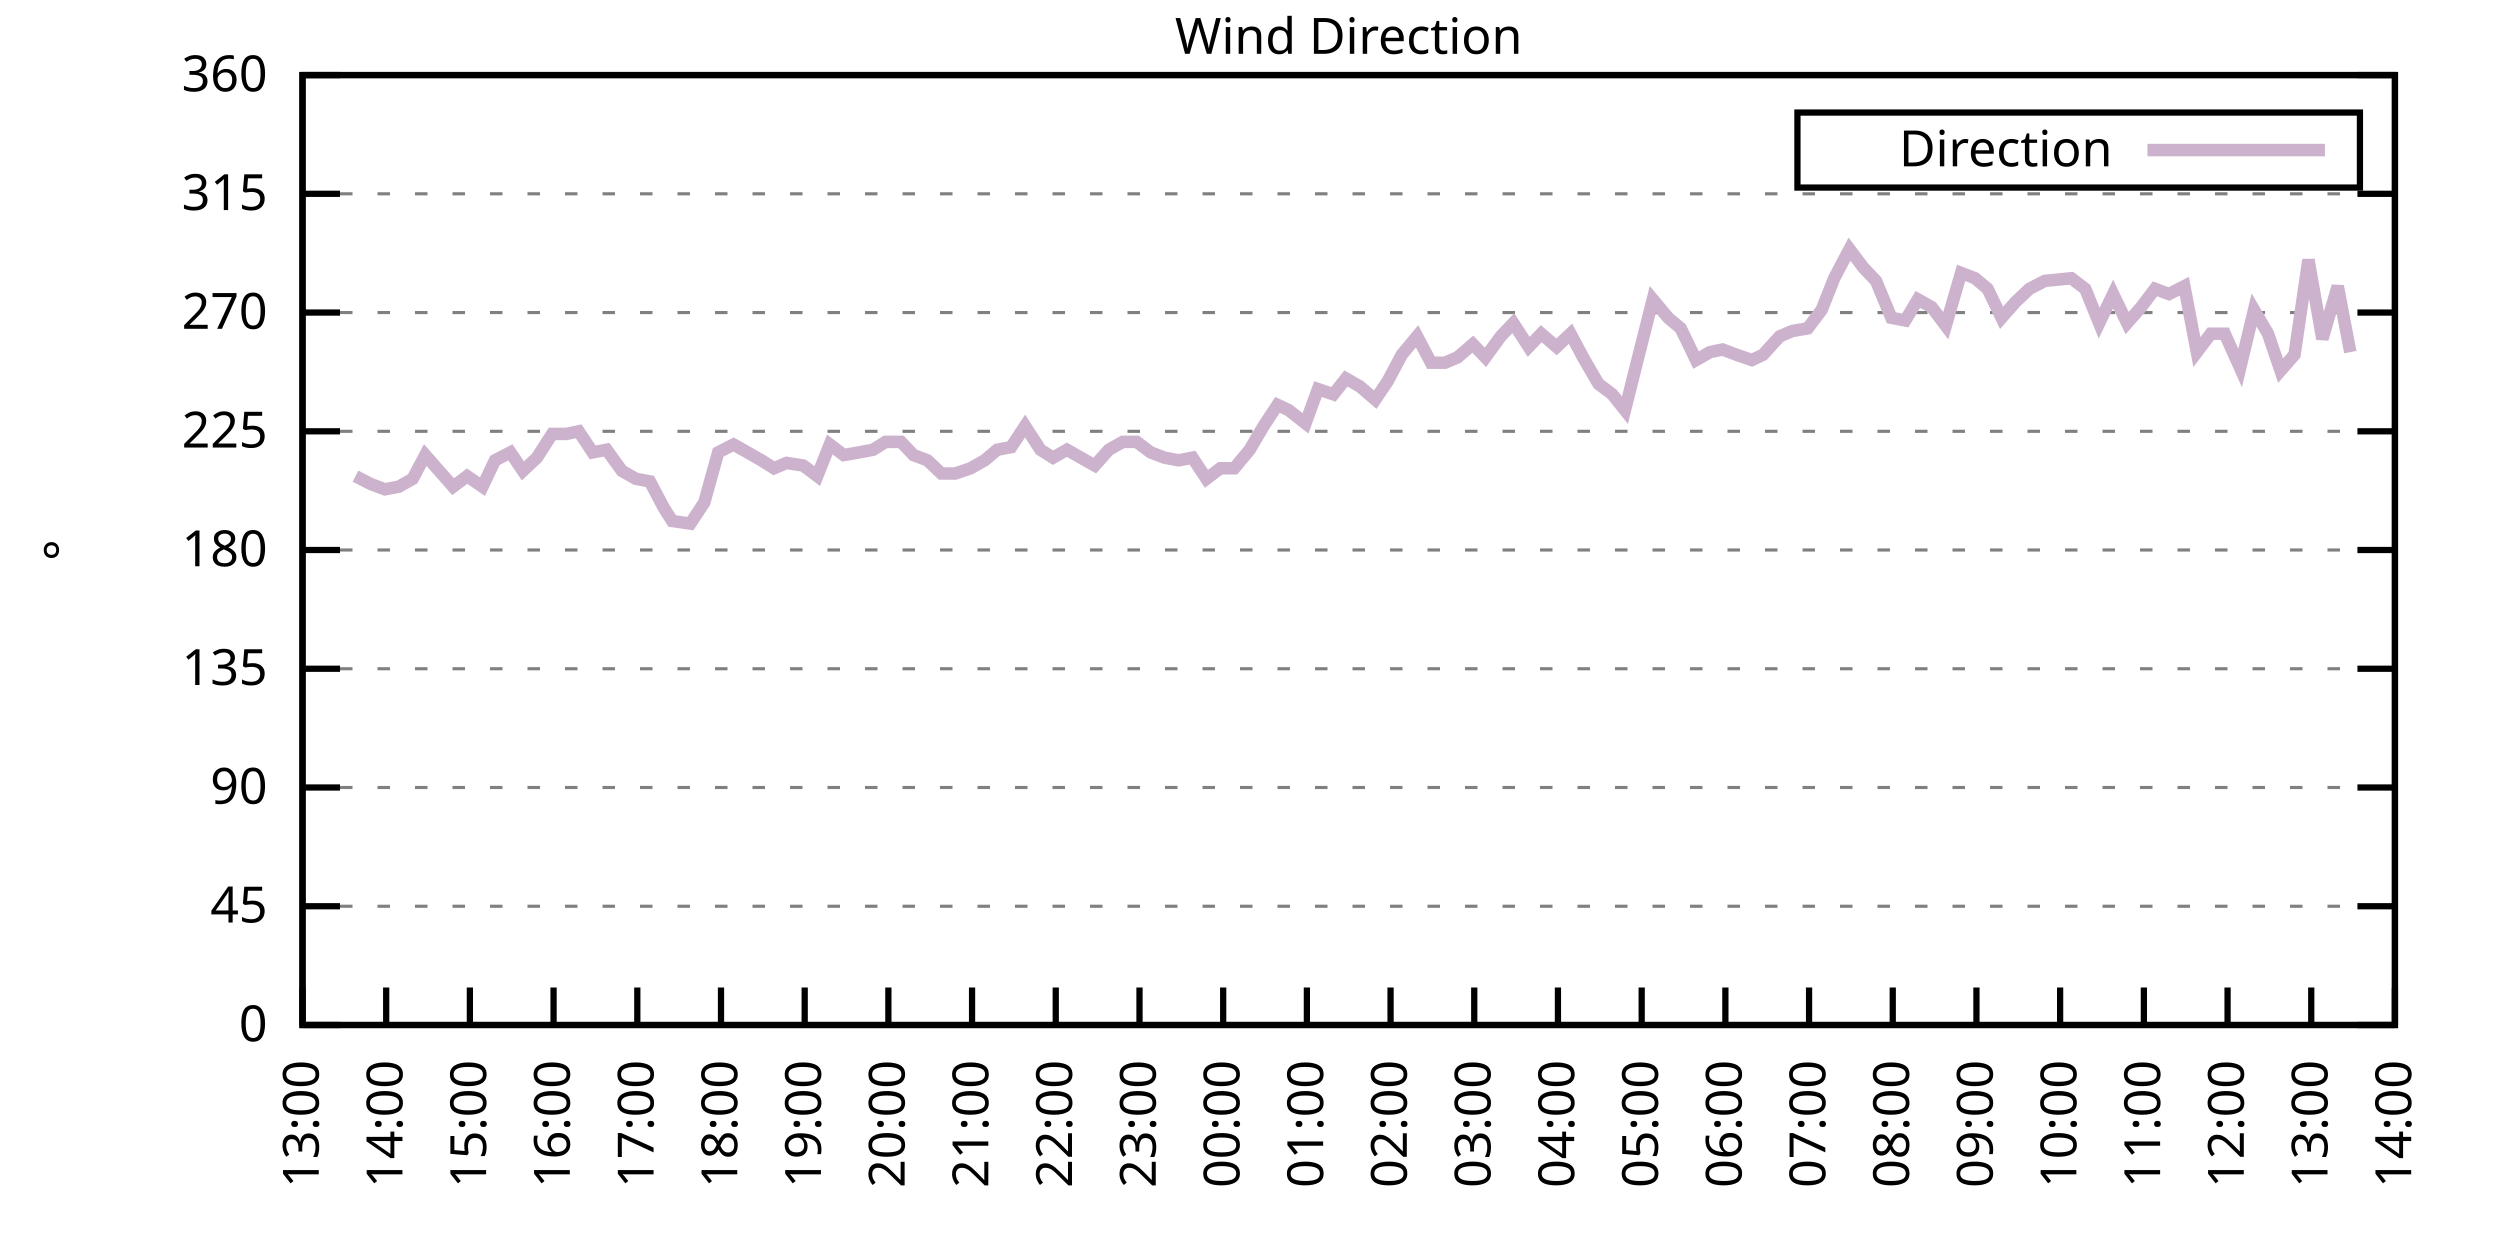
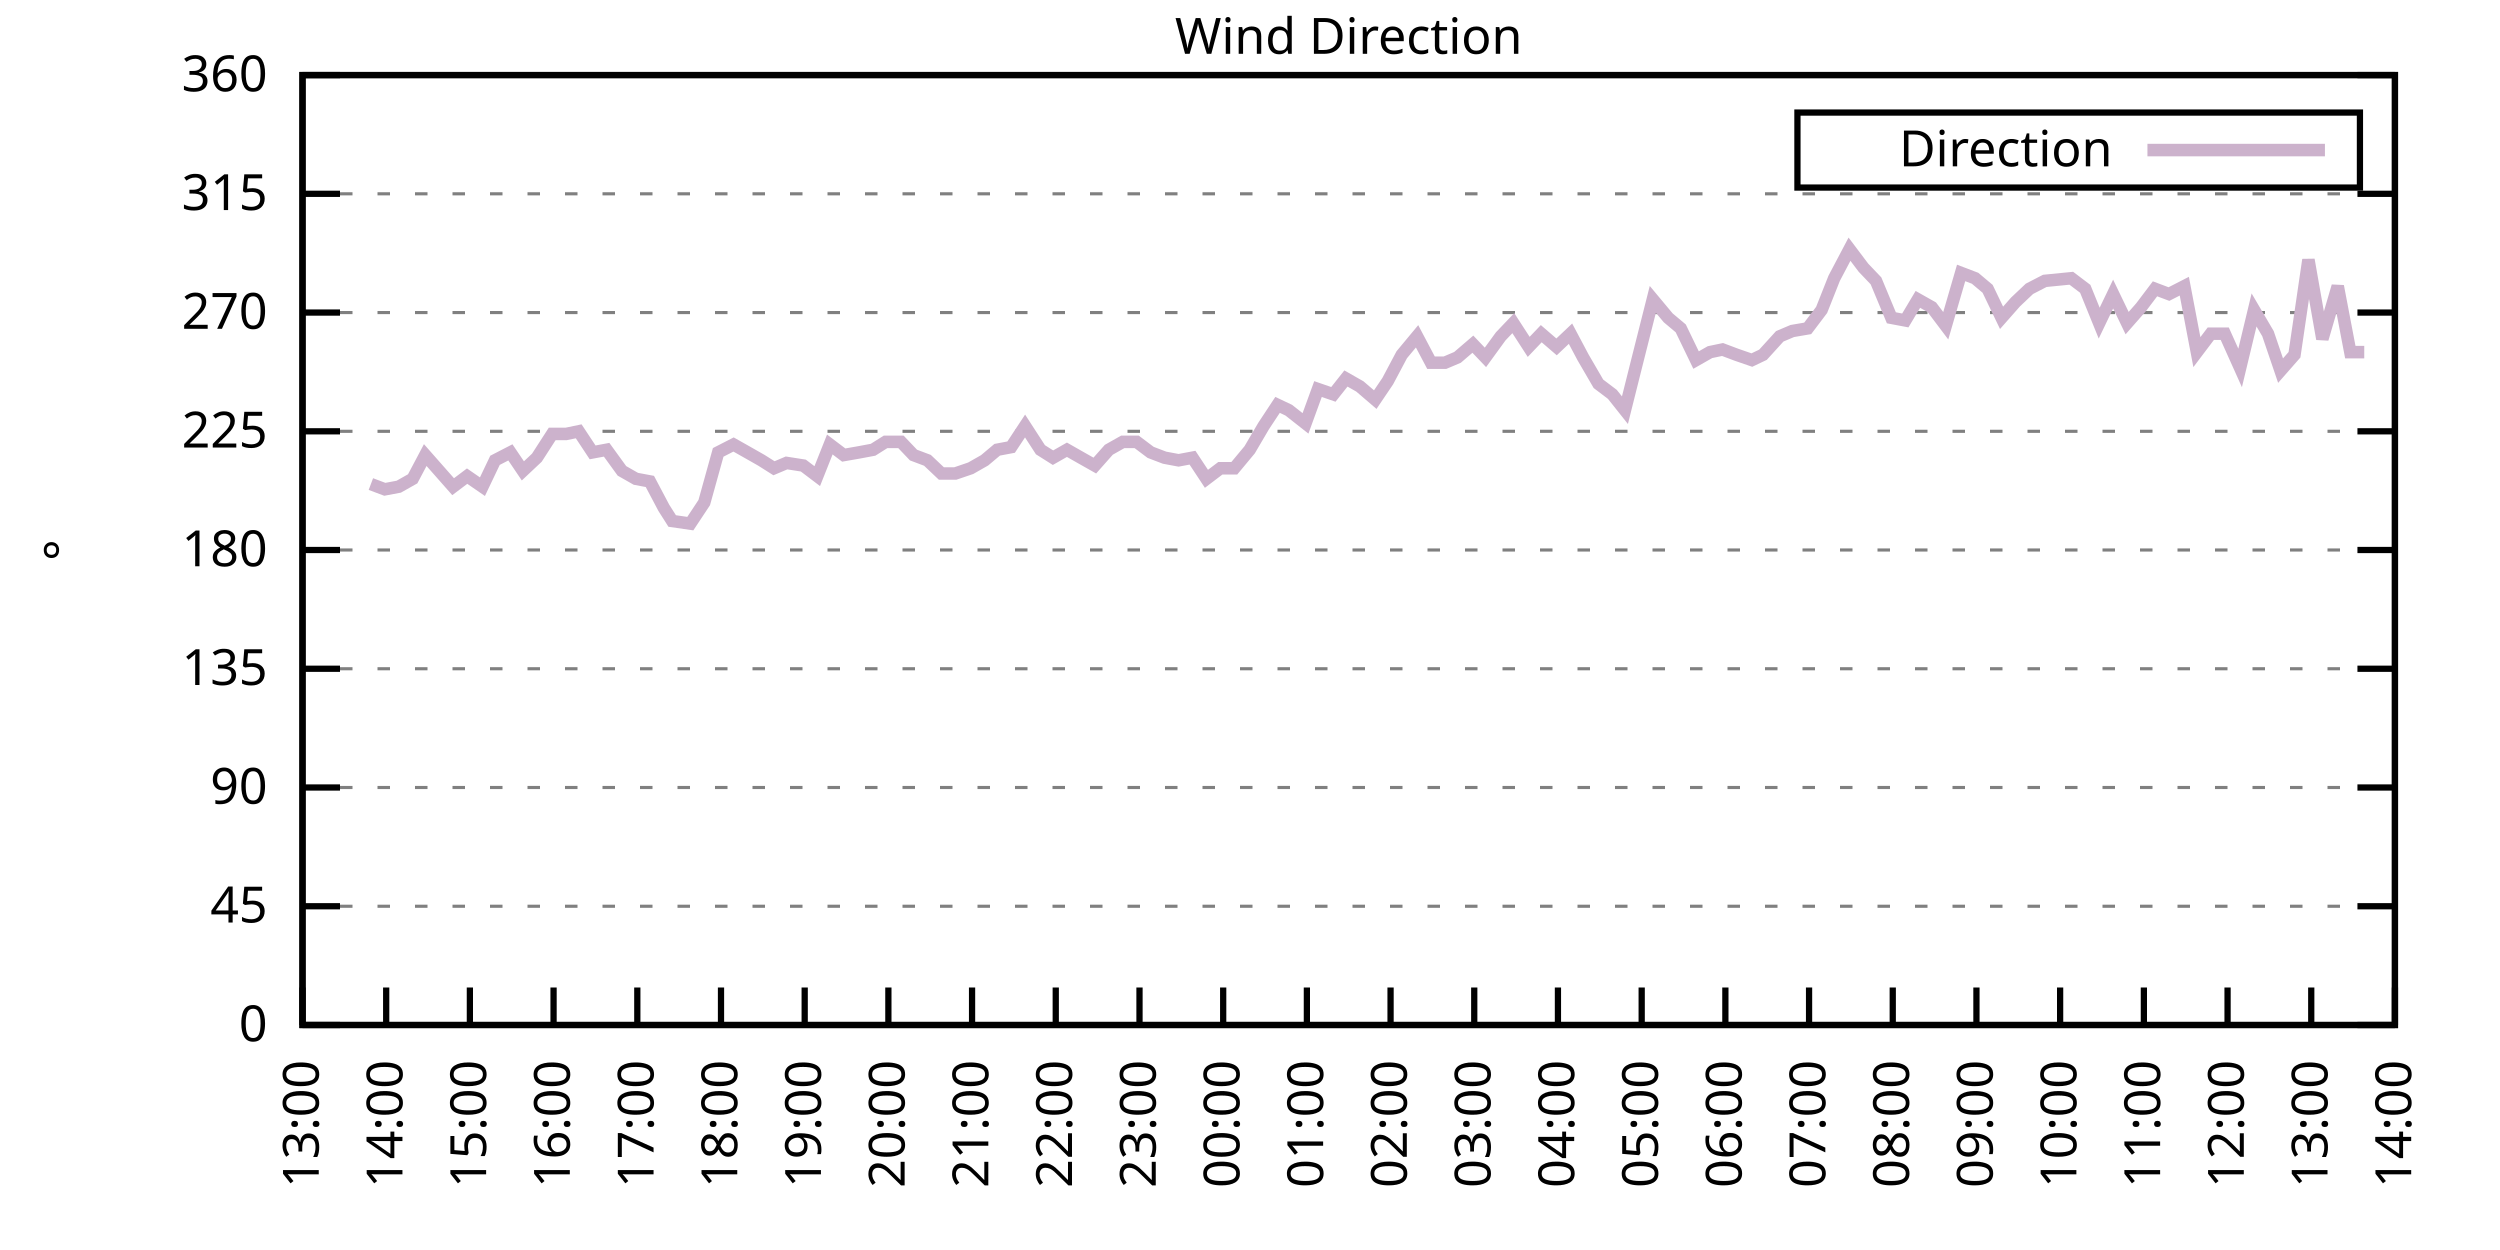
<svg xmlns="http://www.w3.org/2000/svg" xmlns:xlink="http://www.w3.org/1999/xlink" width="400" height="200" viewBox="0 0 400 200">
  <g id="gnuplot_canvas">
    <rect x="0" y="0" width="400" height="200" fill="none" />
    <defs>
      <circle id="gpDot" r="0.5" stroke-width="0.5" stroke="currentColor" />
      <path id="gpPt0" stroke-width="0.333" stroke="currentColor" d="M-1,0 h2 M0,-1 v2" />
      <path id="gpPt1" stroke-width="0.333" stroke="currentColor" d="M-1,-1 L1,1 M1,-1 L-1,1" />
      <path id="gpPt2" stroke-width="0.333" stroke="currentColor" d="M-1,0 L1,0 M0,-1 L0,1 M-1,-1 L1,1 M-1,1 L1,-1" />
      <rect id="gpPt3" stroke-width="0.333" stroke="currentColor" x="-1" y="-1" width="2" height="2" />
      <rect id="gpPt4" stroke-width="0.333" stroke="currentColor" fill="currentColor" x="-1" y="-1" width="2" height="2" />
      <circle id="gpPt5" stroke-width="0.333" stroke="currentColor" cx="0" cy="0" r="1" />
      <use xlink:href="#gpPt5" id="gpPt6" fill="currentColor" stroke="none" />
      <path id="gpPt7" stroke-width="0.333" stroke="currentColor" d="M0,-1.33 L-1.33,0.67 L1.33,0.67 z" />
      <use xlink:href="#gpPt7" id="gpPt8" fill="currentColor" stroke="none" />
      <use xlink:href="#gpPt7" id="gpPt9" stroke="currentColor" transform="rotate(180)" />
      <use xlink:href="#gpPt9" id="gpPt10" fill="currentColor" stroke="none" />
      <use xlink:href="#gpPt3" id="gpPt11" stroke="currentColor" transform="rotate(45)" />
      <use xlink:href="#gpPt11" id="gpPt12" fill="currentColor" stroke="none" />
      <path id="gpPt13" stroke-width="0.333" stroke="currentColor" d="M0,1.330 L1.265,0.411 L0.782,-1.067 L-0.782,-1.076 L-1.265,0.411 z" />
      <use xlink:href="#gpPt13" id="gpPt14" fill="currentColor" stroke="none" />
      <filter id="textbox" filterUnits="objectBoundingBox" x="0" y="0" height="1" width="1">
        <feFlood flood-color="white" flood-opacity="1" result="bgnd" />
        <feComposite in="SourceGraphic" in2="bgnd" operator="atop" />
      </filter>
      <filter id="greybox" filterUnits="objectBoundingBox" x="0" y="0" height="1" width="1">
        <feFlood flood-color="lightgrey" flood-opacity="1" result="grey" />
        <feComposite in="SourceGraphic" in2="grey" operator="atop" />
      </filter>
    </defs>
    <g fill="none" color="white" stroke="currentColor" stroke-width="1.00" stroke-linecap="butt" stroke-linejoin="miter">
</g>
    <g fill="none" color="black" stroke="currentColor" stroke-width="1.00" stroke-linecap="butt" stroke-linejoin="miter">
      <g stroke="none" shape-rendering="crispEdges">
        <polygon fill="rgb(255, 255, 255)" points="48.40,164.00 383.18,164.00 383.18,12.02 48.40,12.02 " />
      </g>
    </g>
    <g fill="none" color="black" stroke="currentColor" stroke-width="1.00" stroke-linecap="butt" stroke-linejoin="miter">
</g>
    <g fill="none" color="black" stroke="black" stroke-width="0.50" stroke-linecap="butt" stroke-linejoin="miter">
</g>
    <g fill="none" color="gray" stroke="currentColor" stroke-width="0.50" stroke-linecap="butt" stroke-linejoin="miter">
      <path stroke="gray" stroke-dasharray="2,4" class="gridline" d="M48.40,164.00 L383.19,164.00  " />
    </g>
    <g fill="none" color="gray" stroke="gray" stroke-width="1.00" stroke-linecap="butt" stroke-linejoin="miter">
</g>
    <g fill="none" color="black" stroke="currentColor" stroke-width="1.00" stroke-linecap="butt" stroke-linejoin="miter">
      <path stroke="black" d="M48.40,164.00 L54.40,164.00 M383.19,164.00 L377.19,164.00  " />
      <g transform="translate(42.80,166.60)" stroke="none" fill="black" font-family="Sans" font-size="8.00" text-anchor="end">
        <text>
          <tspan font-family="Sans"> 0</tspan>
        </text>
      </g>
    </g>
    <g fill="none" color="black" stroke="currentColor" stroke-width="1.00" stroke-linecap="butt" stroke-linejoin="miter">
</g>
    <g fill="none" color="black" stroke="black" stroke-width="0.50" stroke-linecap="butt" stroke-linejoin="miter">
</g>
    <g fill="none" color="gray" stroke="currentColor" stroke-width="0.50" stroke-linecap="butt" stroke-linejoin="miter">
      <path stroke="gray" stroke-dasharray="2,4" class="gridline" d="M48.40,145.00 L383.19,145.00  " />
    </g>
    <g fill="none" color="gray" stroke="gray" stroke-width="1.00" stroke-linecap="butt" stroke-linejoin="miter">
</g>
    <g fill="none" color="black" stroke="currentColor" stroke-width="1.00" stroke-linecap="butt" stroke-linejoin="miter">
      <path stroke="black" d="M48.40,145.00 L54.40,145.00 M383.19,145.00 L377.19,145.00  " />
      <g transform="translate(42.80,147.60)" stroke="none" fill="black" font-family="Sans" font-size="8.00" text-anchor="end">
        <text>
          <tspan font-family="Sans"> 45</tspan>
        </text>
      </g>
    </g>
    <g fill="none" color="black" stroke="currentColor" stroke-width="1.00" stroke-linecap="butt" stroke-linejoin="miter">
</g>
    <g fill="none" color="black" stroke="black" stroke-width="0.50" stroke-linecap="butt" stroke-linejoin="miter">
</g>
    <g fill="none" color="gray" stroke="currentColor" stroke-width="0.50" stroke-linecap="butt" stroke-linejoin="miter">
      <path stroke="gray" stroke-dasharray="2,4" class="gridline" d="M48.40,126.00 L383.19,126.00  " />
    </g>
    <g fill="none" color="gray" stroke="gray" stroke-width="1.00" stroke-linecap="butt" stroke-linejoin="miter">
</g>
    <g fill="none" color="black" stroke="currentColor" stroke-width="1.00" stroke-linecap="butt" stroke-linejoin="miter">
      <path stroke="black" d="M48.40,126.00 L54.40,126.00 M383.19,126.00 L377.19,126.00  " />
      <g transform="translate(42.80,128.60)" stroke="none" fill="black" font-family="Sans" font-size="8.00" text-anchor="end">
        <text>
          <tspan font-family="Sans"> 90</tspan>
        </text>
      </g>
    </g>
    <g fill="none" color="black" stroke="currentColor" stroke-width="1.00" stroke-linecap="butt" stroke-linejoin="miter">
</g>
    <g fill="none" color="black" stroke="black" stroke-width="0.50" stroke-linecap="butt" stroke-linejoin="miter">
</g>
    <g fill="none" color="gray" stroke="currentColor" stroke-width="0.50" stroke-linecap="butt" stroke-linejoin="miter">
      <path stroke="gray" stroke-dasharray="2,4" class="gridline" d="M48.40,107.00 L383.19,107.00  " />
    </g>
    <g fill="none" color="gray" stroke="gray" stroke-width="1.00" stroke-linecap="butt" stroke-linejoin="miter">
</g>
    <g fill="none" color="black" stroke="currentColor" stroke-width="1.00" stroke-linecap="butt" stroke-linejoin="miter">
      <path stroke="black" d="M48.40,107.00 L54.40,107.00 M383.19,107.00 L377.19,107.00  " />
      <g transform="translate(42.80,109.60)" stroke="none" fill="black" font-family="Sans" font-size="8.00" text-anchor="end">
        <text>
          <tspan font-family="Sans"> 135</tspan>
        </text>
      </g>
    </g>
    <g fill="none" color="black" stroke="currentColor" stroke-width="1.00" stroke-linecap="butt" stroke-linejoin="miter">
</g>
    <g fill="none" color="black" stroke="black" stroke-width="0.50" stroke-linecap="butt" stroke-linejoin="miter">
</g>
    <g fill="none" color="gray" stroke="currentColor" stroke-width="0.50" stroke-linecap="butt" stroke-linejoin="miter">
      <path stroke="gray" stroke-dasharray="2,4" class="gridline" d="M48.40,88.00 L383.19,88.00  " />
    </g>
    <g fill="none" color="gray" stroke="gray" stroke-width="1.00" stroke-linecap="butt" stroke-linejoin="miter">
</g>
    <g fill="none" color="black" stroke="currentColor" stroke-width="1.00" stroke-linecap="butt" stroke-linejoin="miter">
      <path stroke="black" d="M48.40,88.00 L54.40,88.00 M383.19,88.00 L377.19,88.00  " />
      <g transform="translate(42.80,90.60)" stroke="none" fill="black" font-family="Sans" font-size="8.00" text-anchor="end">
        <text>
          <tspan font-family="Sans"> 180</tspan>
        </text>
      </g>
    </g>
    <g fill="none" color="black" stroke="currentColor" stroke-width="1.00" stroke-linecap="butt" stroke-linejoin="miter">
</g>
    <g fill="none" color="black" stroke="black" stroke-width="0.50" stroke-linecap="butt" stroke-linejoin="miter">
</g>
    <g fill="none" color="gray" stroke="currentColor" stroke-width="0.50" stroke-linecap="butt" stroke-linejoin="miter">
      <path stroke="gray" stroke-dasharray="2,4" class="gridline" d="M48.40,69.01 L383.19,69.01  " />
    </g>
    <g fill="none" color="gray" stroke="gray" stroke-width="1.00" stroke-linecap="butt" stroke-linejoin="miter">
</g>
    <g fill="none" color="black" stroke="currentColor" stroke-width="1.00" stroke-linecap="butt" stroke-linejoin="miter">
      <path stroke="black" d="M48.40,69.01 L54.40,69.01 M383.19,69.01 L377.19,69.01  " />
      <g transform="translate(42.80,71.61)" stroke="none" fill="black" font-family="Sans" font-size="8.00" text-anchor="end">
        <text>
          <tspan font-family="Sans"> 225</tspan>
        </text>
      </g>
    </g>
    <g fill="none" color="black" stroke="currentColor" stroke-width="1.00" stroke-linecap="butt" stroke-linejoin="miter">
</g>
    <g fill="none" color="black" stroke="black" stroke-width="0.50" stroke-linecap="butt" stroke-linejoin="miter">
</g>
    <g fill="none" color="gray" stroke="currentColor" stroke-width="0.50" stroke-linecap="butt" stroke-linejoin="miter">
      <path stroke="gray" stroke-dasharray="2,4" class="gridline" d="M48.40,50.01 L383.19,50.01  " />
    </g>
    <g fill="none" color="gray" stroke="gray" stroke-width="1.00" stroke-linecap="butt" stroke-linejoin="miter">
</g>
    <g fill="none" color="black" stroke="currentColor" stroke-width="1.00" stroke-linecap="butt" stroke-linejoin="miter">
      <path stroke="black" d="M48.40,50.01 L54.40,50.01 M383.19,50.01 L377.19,50.01  " />
      <g transform="translate(42.80,52.61)" stroke="none" fill="black" font-family="Sans" font-size="8.00" text-anchor="end">
        <text>
          <tspan font-family="Sans"> 270</tspan>
        </text>
      </g>
    </g>
    <g fill="none" color="black" stroke="currentColor" stroke-width="1.00" stroke-linecap="butt" stroke-linejoin="miter">
</g>
    <g fill="none" color="black" stroke="black" stroke-width="0.50" stroke-linecap="butt" stroke-linejoin="miter">
</g>
    <g fill="none" color="gray" stroke="currentColor" stroke-width="0.50" stroke-linecap="butt" stroke-linejoin="miter">
      <path stroke="gray" stroke-dasharray="2,4" class="gridline" d="M48.40,31.01 L383.19,31.01  " />
    </g>
    <g fill="none" color="gray" stroke="gray" stroke-width="1.00" stroke-linecap="butt" stroke-linejoin="miter">
</g>
    <g fill="none" color="black" stroke="currentColor" stroke-width="1.00" stroke-linecap="butt" stroke-linejoin="miter">
      <path stroke="black" d="M48.40,31.01 L54.40,31.01 M383.19,31.01 L377.19,31.01  " />
      <g transform="translate(42.80,33.61)" stroke="none" fill="black" font-family="Sans" font-size="8.00" text-anchor="end">
        <text>
          <tspan font-family="Sans"> 315</tspan>
        </text>
      </g>
    </g>
    <g fill="none" color="black" stroke="currentColor" stroke-width="1.00" stroke-linecap="butt" stroke-linejoin="miter">
</g>
    <g fill="none" color="black" stroke="black" stroke-width="0.50" stroke-linecap="butt" stroke-linejoin="miter">
</g>
    <g fill="none" color="gray" stroke="currentColor" stroke-width="0.50" stroke-linecap="butt" stroke-linejoin="miter">
      <path stroke="gray" stroke-dasharray="2,4" class="gridline" d="M48.40,12.01 L383.19,12.01  " />
    </g>
    <g fill="none" color="gray" stroke="gray" stroke-width="1.00" stroke-linecap="butt" stroke-linejoin="miter">
</g>
    <g fill="none" color="black" stroke="currentColor" stroke-width="1.00" stroke-linecap="butt" stroke-linejoin="miter">
      <path stroke="black" d="M48.40,12.01 L54.40,12.01 M383.19,12.01 L377.19,12.01  " />
      <g transform="translate(42.80,14.61)" stroke="none" fill="black" font-family="Sans" font-size="8.00" text-anchor="end">
        <text>
          <tspan font-family="Sans"> 360</tspan>
        </text>
      </g>
    </g>
    <g fill="none" color="black" stroke="currentColor" stroke-width="1.00" stroke-linecap="butt" stroke-linejoin="miter">
      <path stroke="black" d="M48.40,164.00 L48.40,158.00  " />
      <g transform="translate(51.00,169.60) rotate(270.00)" stroke="none" fill="black" font-family="Sans" font-size="8.00" text-anchor="end">
        <text>
          <tspan font-family="Sans">13:00</tspan>
        </text>
      </g>
    </g>
    <g fill="none" color="black" stroke="currentColor" stroke-width="1.00" stroke-linecap="butt" stroke-linejoin="miter">
      <path stroke="black" d="M61.79,164.00 L61.79,158.00  " />
      <g transform="translate(64.39,169.60) rotate(270.00)" stroke="none" fill="black" font-family="Sans" font-size="8.00" text-anchor="end">
        <text>
          <tspan font-family="Sans">14:00</tspan>
        </text>
      </g>
    </g>
    <g fill="none" color="black" stroke="currentColor" stroke-width="1.00" stroke-linecap="butt" stroke-linejoin="miter">
      <path stroke="black" d="M75.18,164.00 L75.18,158.00  " />
      <g transform="translate(77.78,169.60) rotate(270.00)" stroke="none" fill="black" font-family="Sans" font-size="8.00" text-anchor="end">
        <text>
          <tspan font-family="Sans">15:00</tspan>
        </text>
      </g>
    </g>
    <g fill="none" color="black" stroke="currentColor" stroke-width="1.00" stroke-linecap="butt" stroke-linejoin="miter">
      <path stroke="black" d="M88.57,164.00 L88.57,158.00  " />
      <g transform="translate(91.17,169.60) rotate(270.00)" stroke="none" fill="black" font-family="Sans" font-size="8.00" text-anchor="end">
        <text>
          <tspan font-family="Sans">16:00</tspan>
        </text>
      </g>
    </g>
    <g fill="none" color="black" stroke="currentColor" stroke-width="1.00" stroke-linecap="butt" stroke-linejoin="miter">
      <path stroke="black" d="M101.97,164.00 L101.97,158.00  " />
      <g transform="translate(104.57,169.60) rotate(270.00)" stroke="none" fill="black" font-family="Sans" font-size="8.00" text-anchor="end">
        <text>
          <tspan font-family="Sans">17:00</tspan>
        </text>
      </g>
    </g>
    <g fill="none" color="black" stroke="currentColor" stroke-width="1.00" stroke-linecap="butt" stroke-linejoin="miter">
      <path stroke="black" d="M115.36,164.00 L115.36,158.00  " />
      <g transform="translate(117.96,169.60) rotate(270.00)" stroke="none" fill="black" font-family="Sans" font-size="8.00" text-anchor="end">
        <text>
          <tspan font-family="Sans">18:00</tspan>
        </text>
      </g>
    </g>
    <g fill="none" color="black" stroke="currentColor" stroke-width="1.00" stroke-linecap="butt" stroke-linejoin="miter">
      <path stroke="black" d="M128.75,164.00 L128.75,158.00  " />
      <g transform="translate(131.35,169.60) rotate(270.00)" stroke="none" fill="black" font-family="Sans" font-size="8.00" text-anchor="end">
        <text>
          <tspan font-family="Sans">19:00</tspan>
        </text>
      </g>
    </g>
    <g fill="none" color="black" stroke="currentColor" stroke-width="1.00" stroke-linecap="butt" stroke-linejoin="miter">
      <path stroke="black" d="M142.14,164.00 L142.14,158.00  " />
      <g transform="translate(144.74,169.60) rotate(270.00)" stroke="none" fill="black" font-family="Sans" font-size="8.00" text-anchor="end">
        <text>
          <tspan font-family="Sans">20:00</tspan>
        </text>
      </g>
    </g>
    <g fill="none" color="black" stroke="currentColor" stroke-width="1.00" stroke-linecap="butt" stroke-linejoin="miter">
      <path stroke="black" d="M155.53,164.00 L155.53,158.00  " />
      <g transform="translate(158.13,169.60) rotate(270.00)" stroke="none" fill="black" font-family="Sans" font-size="8.00" text-anchor="end">
        <text>
          <tspan font-family="Sans">21:00</tspan>
        </text>
      </g>
    </g>
    <g fill="none" color="black" stroke="currentColor" stroke-width="1.00" stroke-linecap="butt" stroke-linejoin="miter">
      <path stroke="black" d="M168.92,164.00 L168.92,158.00  " />
      <g transform="translate(171.52,169.60) rotate(270.00)" stroke="none" fill="black" font-family="Sans" font-size="8.00" text-anchor="end">
        <text>
          <tspan font-family="Sans">22:00</tspan>
        </text>
      </g>
    </g>
    <g fill="none" color="black" stroke="currentColor" stroke-width="1.00" stroke-linecap="butt" stroke-linejoin="miter">
      <path stroke="black" d="M182.32,164.00 L182.32,158.00  " />
      <g transform="translate(184.92,169.60) rotate(270.00)" stroke="none" fill="black" font-family="Sans" font-size="8.00" text-anchor="end">
        <text>
          <tspan font-family="Sans">23:00</tspan>
        </text>
      </g>
    </g>
    <g fill="none" color="black" stroke="currentColor" stroke-width="1.00" stroke-linecap="butt" stroke-linejoin="miter">
      <path stroke="black" d="M195.71,164.00 L195.71,158.00  " />
      <g transform="translate(198.31,169.60) rotate(270.00)" stroke="none" fill="black" font-family="Sans" font-size="8.00" text-anchor="end">
        <text>
          <tspan font-family="Sans">00:00</tspan>
        </text>
      </g>
    </g>
    <g fill="none" color="black" stroke="currentColor" stroke-width="1.00" stroke-linecap="butt" stroke-linejoin="miter">
      <path stroke="black" d="M209.10,164.00 L209.10,158.00  " />
      <g transform="translate(211.70,169.60) rotate(270.00)" stroke="none" fill="black" font-family="Sans" font-size="8.00" text-anchor="end">
        <text>
          <tspan font-family="Sans">01:00</tspan>
        </text>
      </g>
    </g>
    <g fill="none" color="black" stroke="currentColor" stroke-width="1.00" stroke-linecap="butt" stroke-linejoin="miter">
      <path stroke="black" d="M222.49,164.00 L222.49,158.00  " />
      <g transform="translate(225.09,169.60) rotate(270.00)" stroke="none" fill="black" font-family="Sans" font-size="8.00" text-anchor="end">
        <text>
          <tspan font-family="Sans">02:00</tspan>
        </text>
      </g>
    </g>
    <g fill="none" color="black" stroke="currentColor" stroke-width="1.00" stroke-linecap="butt" stroke-linejoin="miter">
      <path stroke="black" d="M235.88,164.00 L235.88,158.00  " />
      <g transform="translate(238.48,169.60) rotate(270.00)" stroke="none" fill="black" font-family="Sans" font-size="8.00" text-anchor="end">
        <text>
          <tspan font-family="Sans">03:00</tspan>
        </text>
      </g>
    </g>
    <g fill="none" color="black" stroke="currentColor" stroke-width="1.00" stroke-linecap="butt" stroke-linejoin="miter">
      <path stroke="black" d="M249.27,164.00 L249.27,158.00  " />
      <g transform="translate(251.87,169.60) rotate(270.00)" stroke="none" fill="black" font-family="Sans" font-size="8.00" text-anchor="end">
        <text>
          <tspan font-family="Sans">04:00</tspan>
        </text>
      </g>
    </g>
    <g fill="none" color="black" stroke="currentColor" stroke-width="1.00" stroke-linecap="butt" stroke-linejoin="miter">
      <path stroke="black" d="M262.67,164.00 L262.67,158.00  " />
      <g transform="translate(265.27,169.60) rotate(270.00)" stroke="none" fill="black" font-family="Sans" font-size="8.00" text-anchor="end">
        <text>
          <tspan font-family="Sans">05:00</tspan>
        </text>
      </g>
    </g>
    <g fill="none" color="black" stroke="currentColor" stroke-width="1.00" stroke-linecap="butt" stroke-linejoin="miter">
      <path stroke="black" d="M276.06,164.00 L276.06,158.00  " />
      <g transform="translate(278.66,169.60) rotate(270.00)" stroke="none" fill="black" font-family="Sans" font-size="8.00" text-anchor="end">
        <text>
          <tspan font-family="Sans">06:00</tspan>
        </text>
      </g>
    </g>
    <g fill="none" color="black" stroke="currentColor" stroke-width="1.00" stroke-linecap="butt" stroke-linejoin="miter">
      <path stroke="black" d="M289.45,164.00 L289.45,158.00  " />
      <g transform="translate(292.05,169.60) rotate(270.00)" stroke="none" fill="black" font-family="Sans" font-size="8.00" text-anchor="end">
        <text>
          <tspan font-family="Sans">07:00</tspan>
        </text>
      </g>
    </g>
    <g fill="none" color="black" stroke="currentColor" stroke-width="1.00" stroke-linecap="butt" stroke-linejoin="miter">
      <path stroke="black" d="M302.84,164.00 L302.84,158.00  " />
      <g transform="translate(305.44,169.60) rotate(270.00)" stroke="none" fill="black" font-family="Sans" font-size="8.00" text-anchor="end">
        <text>
          <tspan font-family="Sans">08:00</tspan>
        </text>
      </g>
    </g>
    <g fill="none" color="black" stroke="currentColor" stroke-width="1.00" stroke-linecap="butt" stroke-linejoin="miter">
      <path stroke="black" d="M316.23,164.00 L316.23,158.00  " />
      <g transform="translate(318.83,169.60) rotate(270.00)" stroke="none" fill="black" font-family="Sans" font-size="8.00" text-anchor="end">
        <text>
          <tspan font-family="Sans">09:00</tspan>
        </text>
      </g>
    </g>
    <g fill="none" color="black" stroke="currentColor" stroke-width="1.00" stroke-linecap="butt" stroke-linejoin="miter">
      <path stroke="black" d="M329.62,164.00 L329.62,158.00  " />
      <g transform="translate(332.22,169.60) rotate(270.00)" stroke="none" fill="black" font-family="Sans" font-size="8.00" text-anchor="end">
        <text>
          <tspan font-family="Sans">10:00</tspan>
        </text>
      </g>
    </g>
    <g fill="none" color="black" stroke="currentColor" stroke-width="1.00" stroke-linecap="butt" stroke-linejoin="miter">
      <path stroke="black" d="M343.02,164.00 L343.02,158.00  " />
      <g transform="translate(345.62,169.60) rotate(270.00)" stroke="none" fill="black" font-family="Sans" font-size="8.00" text-anchor="end">
        <text>
          <tspan font-family="Sans">11:00</tspan>
        </text>
      </g>
    </g>
    <g fill="none" color="black" stroke="currentColor" stroke-width="1.00" stroke-linecap="butt" stroke-linejoin="miter">
      <path stroke="black" d="M356.41,164.00 L356.41,158.00  " />
      <g transform="translate(359.01,169.60) rotate(270.00)" stroke="none" fill="black" font-family="Sans" font-size="8.00" text-anchor="end">
        <text>
          <tspan font-family="Sans">12:00</tspan>
        </text>
      </g>
    </g>
    <g fill="none" color="black" stroke="currentColor" stroke-width="1.00" stroke-linecap="butt" stroke-linejoin="miter">
      <path stroke="black" d="M369.80,164.00 L369.80,158.00  " />
      <g transform="translate(372.40,169.60) rotate(270.00)" stroke="none" fill="black" font-family="Sans" font-size="8.00" text-anchor="end">
        <text>
          <tspan font-family="Sans">13:00</tspan>
        </text>
      </g>
    </g>
    <g fill="none" color="black" stroke="currentColor" stroke-width="1.00" stroke-linecap="butt" stroke-linejoin="miter">
      <path stroke="black" d="M383.19,164.00 L383.19,158.00  " />
      <g transform="translate(385.79,169.60) rotate(270.00)" stroke="none" fill="black" font-family="Sans" font-size="8.00" text-anchor="end">
        <text>
          <tspan font-family="Sans">14:00</tspan>
        </text>
      </g>
    </g>
    <g fill="none" color="black" stroke="currentColor" stroke-width="1.00" stroke-linecap="butt" stroke-linejoin="miter">
</g>
    <g fill="none" color="black" stroke="currentColor" stroke-width="1.00" stroke-linecap="butt" stroke-linejoin="miter">
      <path stroke="black" d="M48.40,12.01 L48.40,164.00 L383.19,164.00 L383.19,12.01 L48.40,12.01 Z  " />
    </g>
    <g fill="none" color="black" stroke="currentColor" stroke-width="1.00" stroke-linecap="butt" stroke-linejoin="miter">
</g>
    <g fill="none" color="black" stroke="currentColor" stroke-width="1.00" stroke-linecap="butt" stroke-linejoin="miter">
      <path stroke="black" d="M287.59,30.01 L287.59,18.01 L377.59,18.01 L377.59,30.01 L287.59,30.01 Z  " />
    </g>
    <g id="Wind_direction_plot_1">
      <g fill="none" color="white" stroke="black" stroke-width="2.00" stroke-linecap="butt" stroke-linejoin="miter">
</g>
      <g fill="none" color="black" stroke="currentColor" stroke-width="2.00" stroke-linecap="butt" stroke-linejoin="miter">
        <g transform="translate(337.99,26.61)" stroke="none" fill="black" font-family="Sans" font-size="8.00" text-anchor="end">
          <text>
            <tspan font-family="Sans">Direction</tspan>
          </text>
        </g>
      </g>
      <g fill="none" color="black" stroke="currentColor" stroke-width="2.00" stroke-linecap="butt" stroke-linejoin="miter">
-         <path stroke="rgb(204, 178, 204)" d="M343.59,24.01 L371.99,24.01 M56.88,76.18 L59.34,77.45 L61.57,78.29 L63.80,77.87 L66.03,76.61 L68.04,72.81   L70.27,75.34 L72.50,77.87 L74.74,76.18 L77.19,77.87 L79.20,73.65 L81.66,72.38 L83.66,75.34 L85.90,73.23   L88.35,69.43 L90.58,69.43 L92.59,69.01 L94.82,72.38 L97.06,71.96 L99.51,75.34 L101.74,76.61 L103.98,77.03   L106.21,81.25 L107.55,83.36 L110.45,83.78 L112.68,80.41 L114.91,72.38 L117.37,71.12 L119.60,72.38 L121.83,73.65   L123.84,74.92 L125.85,74.07 L128.53,74.49 L130.76,76.18 L132.77,71.12 L135.00,72.81 L137.45,72.38 L139.69,71.96   L141.69,70.70 L144.15,70.70 L146.16,72.81 L148.39,73.65 L150.62,75.76 L152.85,75.76 L155.31,74.92 L157.54,73.65   L159.55,71.96 L161.78,71.54 L164.01,68.16 L166.47,71.96 L168.48,73.23 L170.71,71.96 L172.94,73.23 L175.17,74.49   L177.41,71.96 L179.64,70.70 L181.87,70.70 L184.10,72.38 L186.33,73.23 L188.57,73.65 L190.80,73.23 L193.03,76.61   L195.26,74.92 L197.49,74.92 L199.95,71.96 L202.18,68.16 L204.41,64.78 L206.20,65.63 L208.88,67.74 L210.88,62.25   L213.34,63.10 L215.35,60.56 L217.58,61.83 L220.04,63.94 L222.04,60.98 L224.28,56.76 L226.73,53.81 L228.96,58.03   L231.20,58.03 L233.20,57.18 L235.66,55.07 L237.67,57.18 L240.12,53.81 L242.13,51.70 L244.59,55.50 L246.60,53.39   L249.05,55.50 L251.28,53.39 L253.29,57.18 L255.75,61.41 L257.98,63.10 L259.99,65.63 L262.00,57.61 L264.45,47.90   L266.91,50.85 L268.92,52.54 L271.37,57.61 L273.60,56.34 L275.61,55.92 L277.84,56.76 L280.30,57.61 L282.08,56.76   L284.76,53.81 L286.77,52.96 L289.23,52.54 L291.46,49.59 L293.47,44.52 L295.92,39.87 L298.15,42.83 L300.16,44.94   L302.62,50.85 L304.85,51.27 L306.86,47.90 L309.09,49.16 L311.32,52.12 L313.78,43.67 L316.01,44.52 L318.02,46.21   L320.25,50.85 L322.48,48.32 L324.71,46.21 L327.17,44.94 L331.41,44.52 L333.64,46.21 L335.87,51.70 L338.10,47.05   L340.34,51.70 L342.57,49.16 L344.80,46.21 L347.03,47.05 L349.49,45.79 L351.50,56.34 L353.73,53.39 L355.96,53.39   L358.42,58.87 L360.65,49.59 L362.88,53.39 L364.89,59.30 L367.12,56.76 L369.35,41.56 L371.58,54.23 L374.04,45.79   L376.05,56.34  " />
+         <path stroke="rgb(204, 178, 204)" d="M343.59,24.01 L371.99,24.01 M59.34,77.45 L61.57,78.29 L63.80,77.87 L66.03,76.61 L68.04,72.81 L70.27,75.34   L72.50,77.87 L74.74,76.18 L77.19,77.87 L79.20,73.65 L81.66,72.38 L83.66,75.34 L85.90,73.23 L88.35,69.43   L90.58,69.43 L92.59,69.01 L94.82,72.38 L97.06,71.96 L99.51,75.34 L101.74,76.61 L103.98,77.03 L106.21,81.25   L107.55,83.36 L110.45,83.78 L112.68,80.41 L114.91,72.38 L117.37,71.12 L119.60,72.38 L121.83,73.65 L123.84,74.92   L125.85,74.07 L128.53,74.49 L130.76,76.18 L132.77,71.12 L135.00,72.81 L137.45,72.38 L139.69,71.96 L141.69,70.70   L144.15,70.70 L146.16,72.81 L148.39,73.65 L150.62,75.76 L152.85,75.76 L155.31,74.92 L157.54,73.65 L159.55,71.96   L161.78,71.54 L164.01,68.16 L166.47,71.96 L168.48,73.23 L170.71,71.96 L172.94,73.23 L175.17,74.49 L177.41,71.96   L179.64,70.70 L181.87,70.70 L184.10,72.38 L186.33,73.23 L188.57,73.65 L190.80,73.23 L193.03,76.61 L195.26,74.92   L197.49,74.92 L199.95,71.96 L202.18,68.16 L204.41,64.78 L206.20,65.63 L208.88,67.74 L210.88,62.25 L213.34,63.10   L215.35,60.56 L217.58,61.83 L220.04,63.94 L222.04,60.98 L224.28,56.76 L226.73,53.81 L228.96,58.03 L231.20,58.03   L233.20,57.18 L235.66,55.07 L237.67,57.18 L240.12,53.81 L242.13,51.70 L244.59,55.50 L246.60,53.39 L249.05,55.50   L251.28,53.39 L253.29,57.18 L255.75,61.41 L257.98,63.10 L259.99,65.63 L262.00,57.61 L264.45,47.90 L266.91,50.85   L268.92,52.54 L271.37,57.61 L273.60,56.34 L275.61,55.92 L277.84,56.76 L280.30,57.61 L282.08,56.76 L284.76,53.81   L286.77,52.96 L289.23,52.54 L291.46,49.59 L293.47,44.52 L295.92,39.87 L298.15,42.83 L300.16,44.94 L302.62,50.85   L304.85,51.27 L306.86,47.90 L309.09,49.16 L311.32,52.12 L313.78,43.67 L316.01,44.52 L318.02,46.21 L320.25,50.85   L322.48,48.32 L324.71,46.21 L327.17,44.94 L331.41,44.52 L333.64,46.21 L335.87,51.70 L338.10,47.05 L340.34,51.70   L342.57,49.16 L344.80,46.21 L347.03,47.05 L349.49,45.79 L351.50,56.34 L353.73,53.39 L355.96,53.39 L358.42,58.87   L360.65,49.59 L362.88,53.39 L364.89,59.30 L367.12,56.76 L369.35,41.56 L371.58,54.23 L374.04,45.79 L376.05,56.34   L378.28,56.34  " />
      </g>
    </g>
    <g fill="none" color="black" stroke="currentColor" stroke-width="2.00" stroke-linecap="butt" stroke-linejoin="miter">
</g>
    <g fill="none" color="black" stroke="black" stroke-width="1.00" stroke-linecap="butt" stroke-linejoin="miter">
</g>
    <g fill="none" color="black" stroke="currentColor" stroke-width="1.00" stroke-linecap="butt" stroke-linejoin="miter">
      <path stroke="black" d="M48.40,12.01 L48.40,164.00 L383.19,164.00 L383.19,12.01 L48.40,12.01 Z  " />
      <g transform="translate(12.80,88.01) rotate(270.00)" stroke="none" fill="black" font-family="Sans" font-size="8.00" text-anchor="middle">
        <text>
          <tspan font-family="Sans">°</tspan>
        </text>
      </g>
    </g>
    <g fill="none" color="black" stroke="currentColor" stroke-width="1.00" stroke-linecap="butt" stroke-linejoin="miter">
</g>
    <g fill="none" color="black" stroke="currentColor" stroke-width="1.00" stroke-linecap="butt" stroke-linejoin="miter">
      <g transform="translate(215.79,8.61)" stroke="none" fill="black" font-family="Sans" font-size="8.00" text-anchor="middle">
        <text>
          <tspan font-family="Sans">Wind Direction</tspan>
        </text>
      </g>
    </g>
    <g fill="none" color="black" stroke="currentColor" stroke-width="1.00" stroke-linecap="butt" stroke-linejoin="miter">
</g>
  </g>
</svg>
